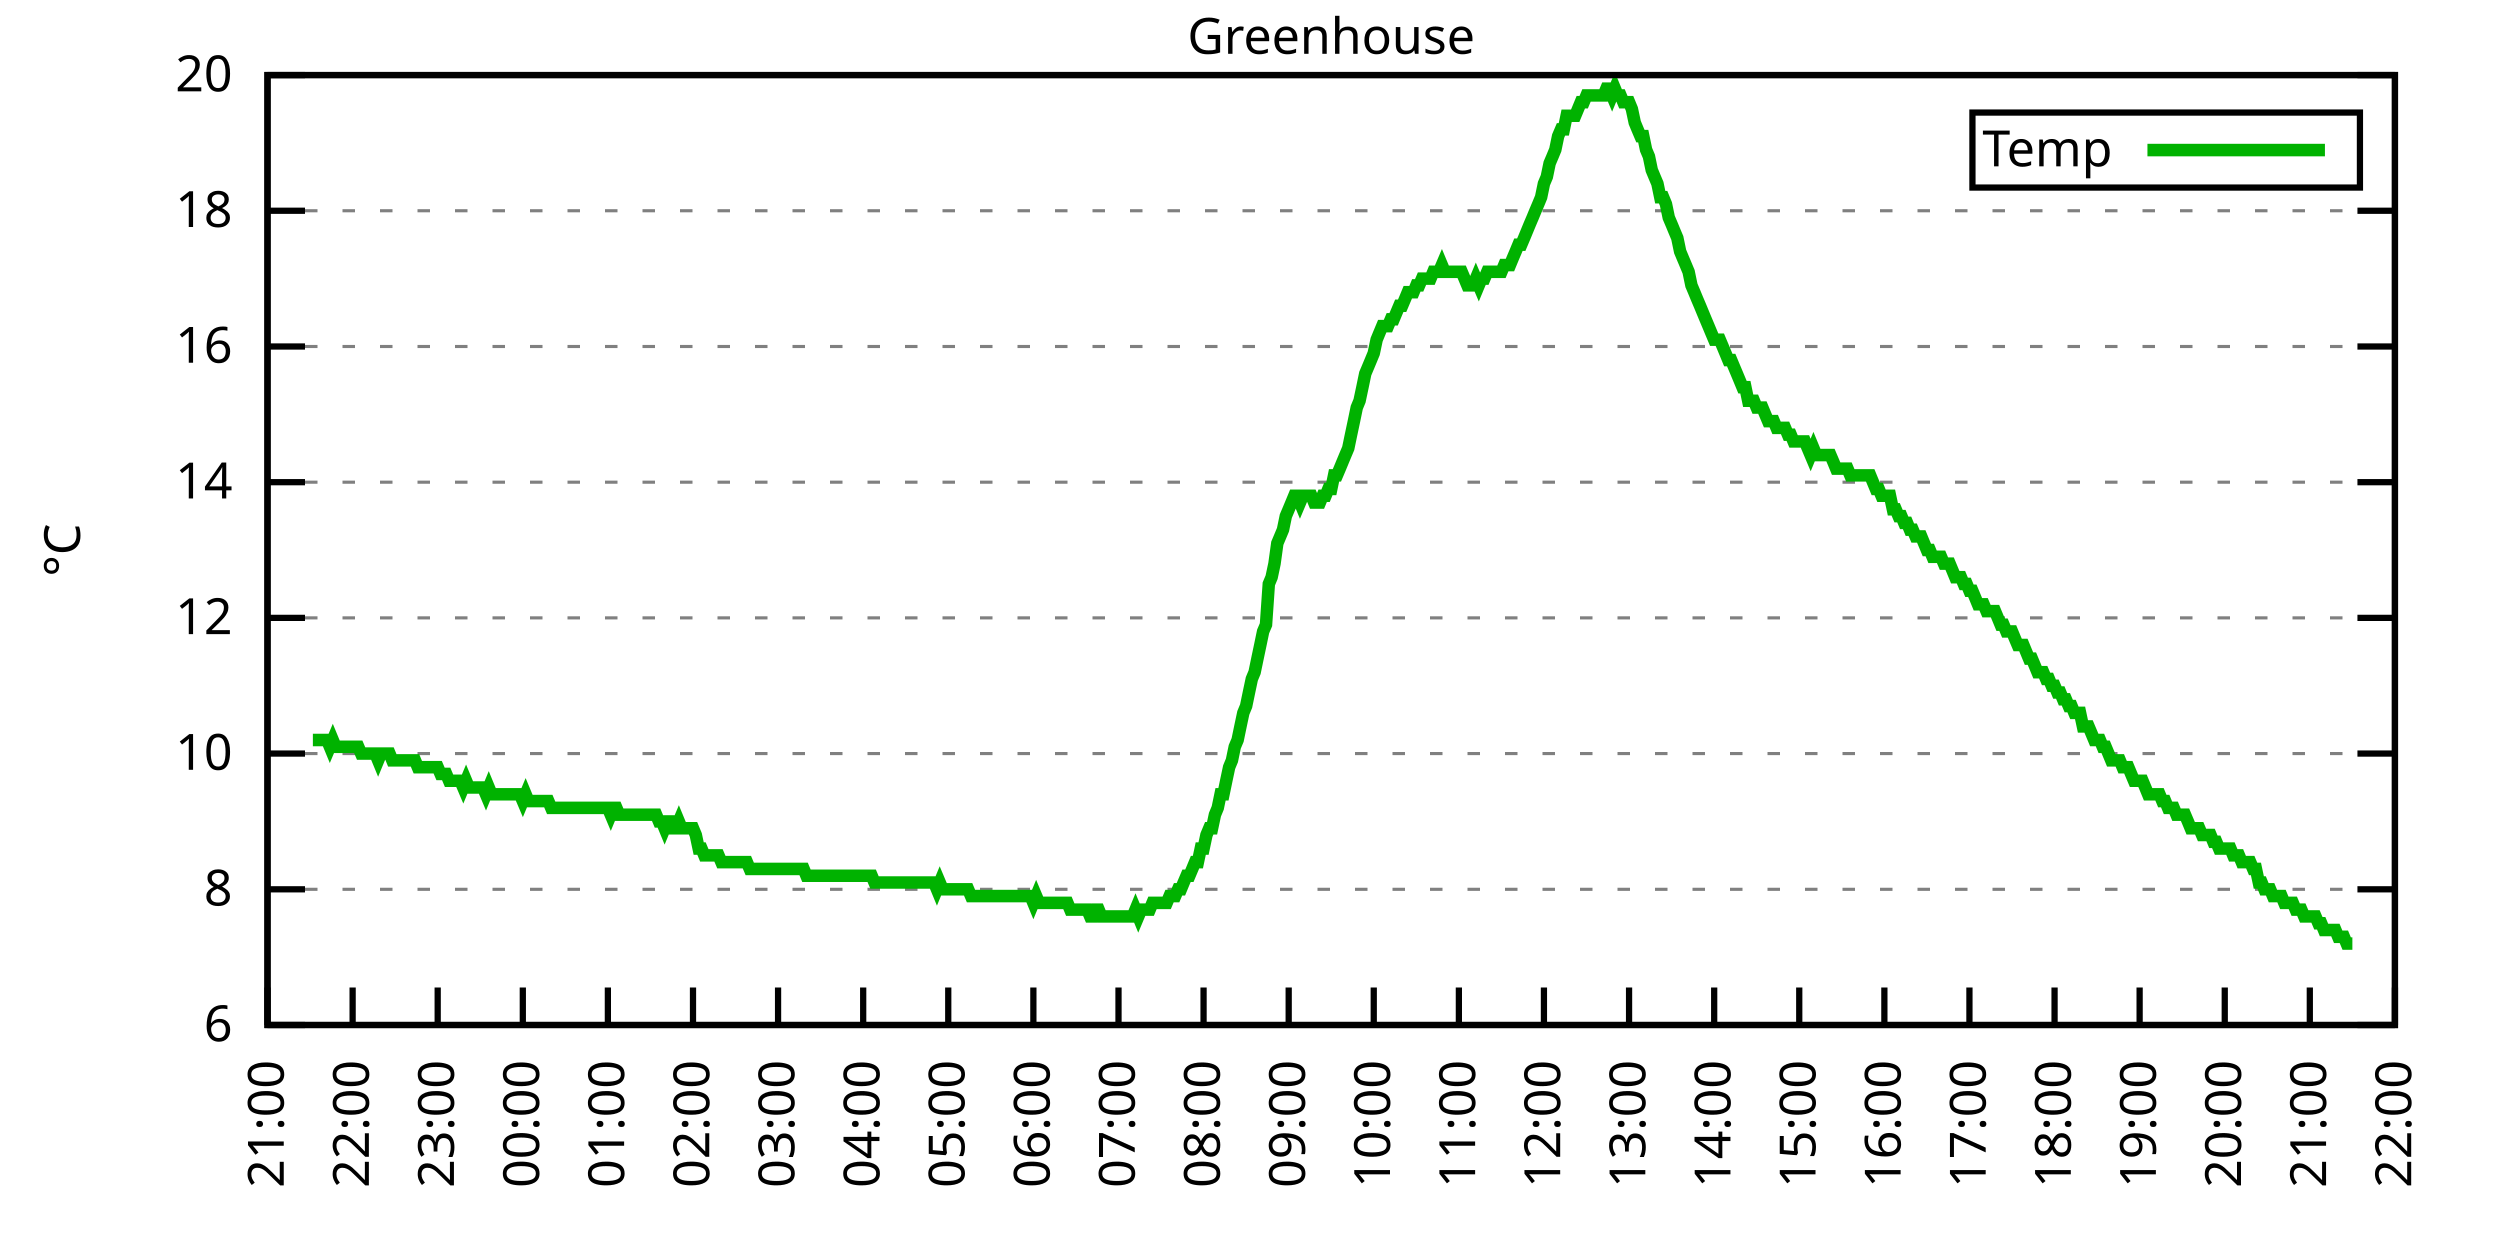
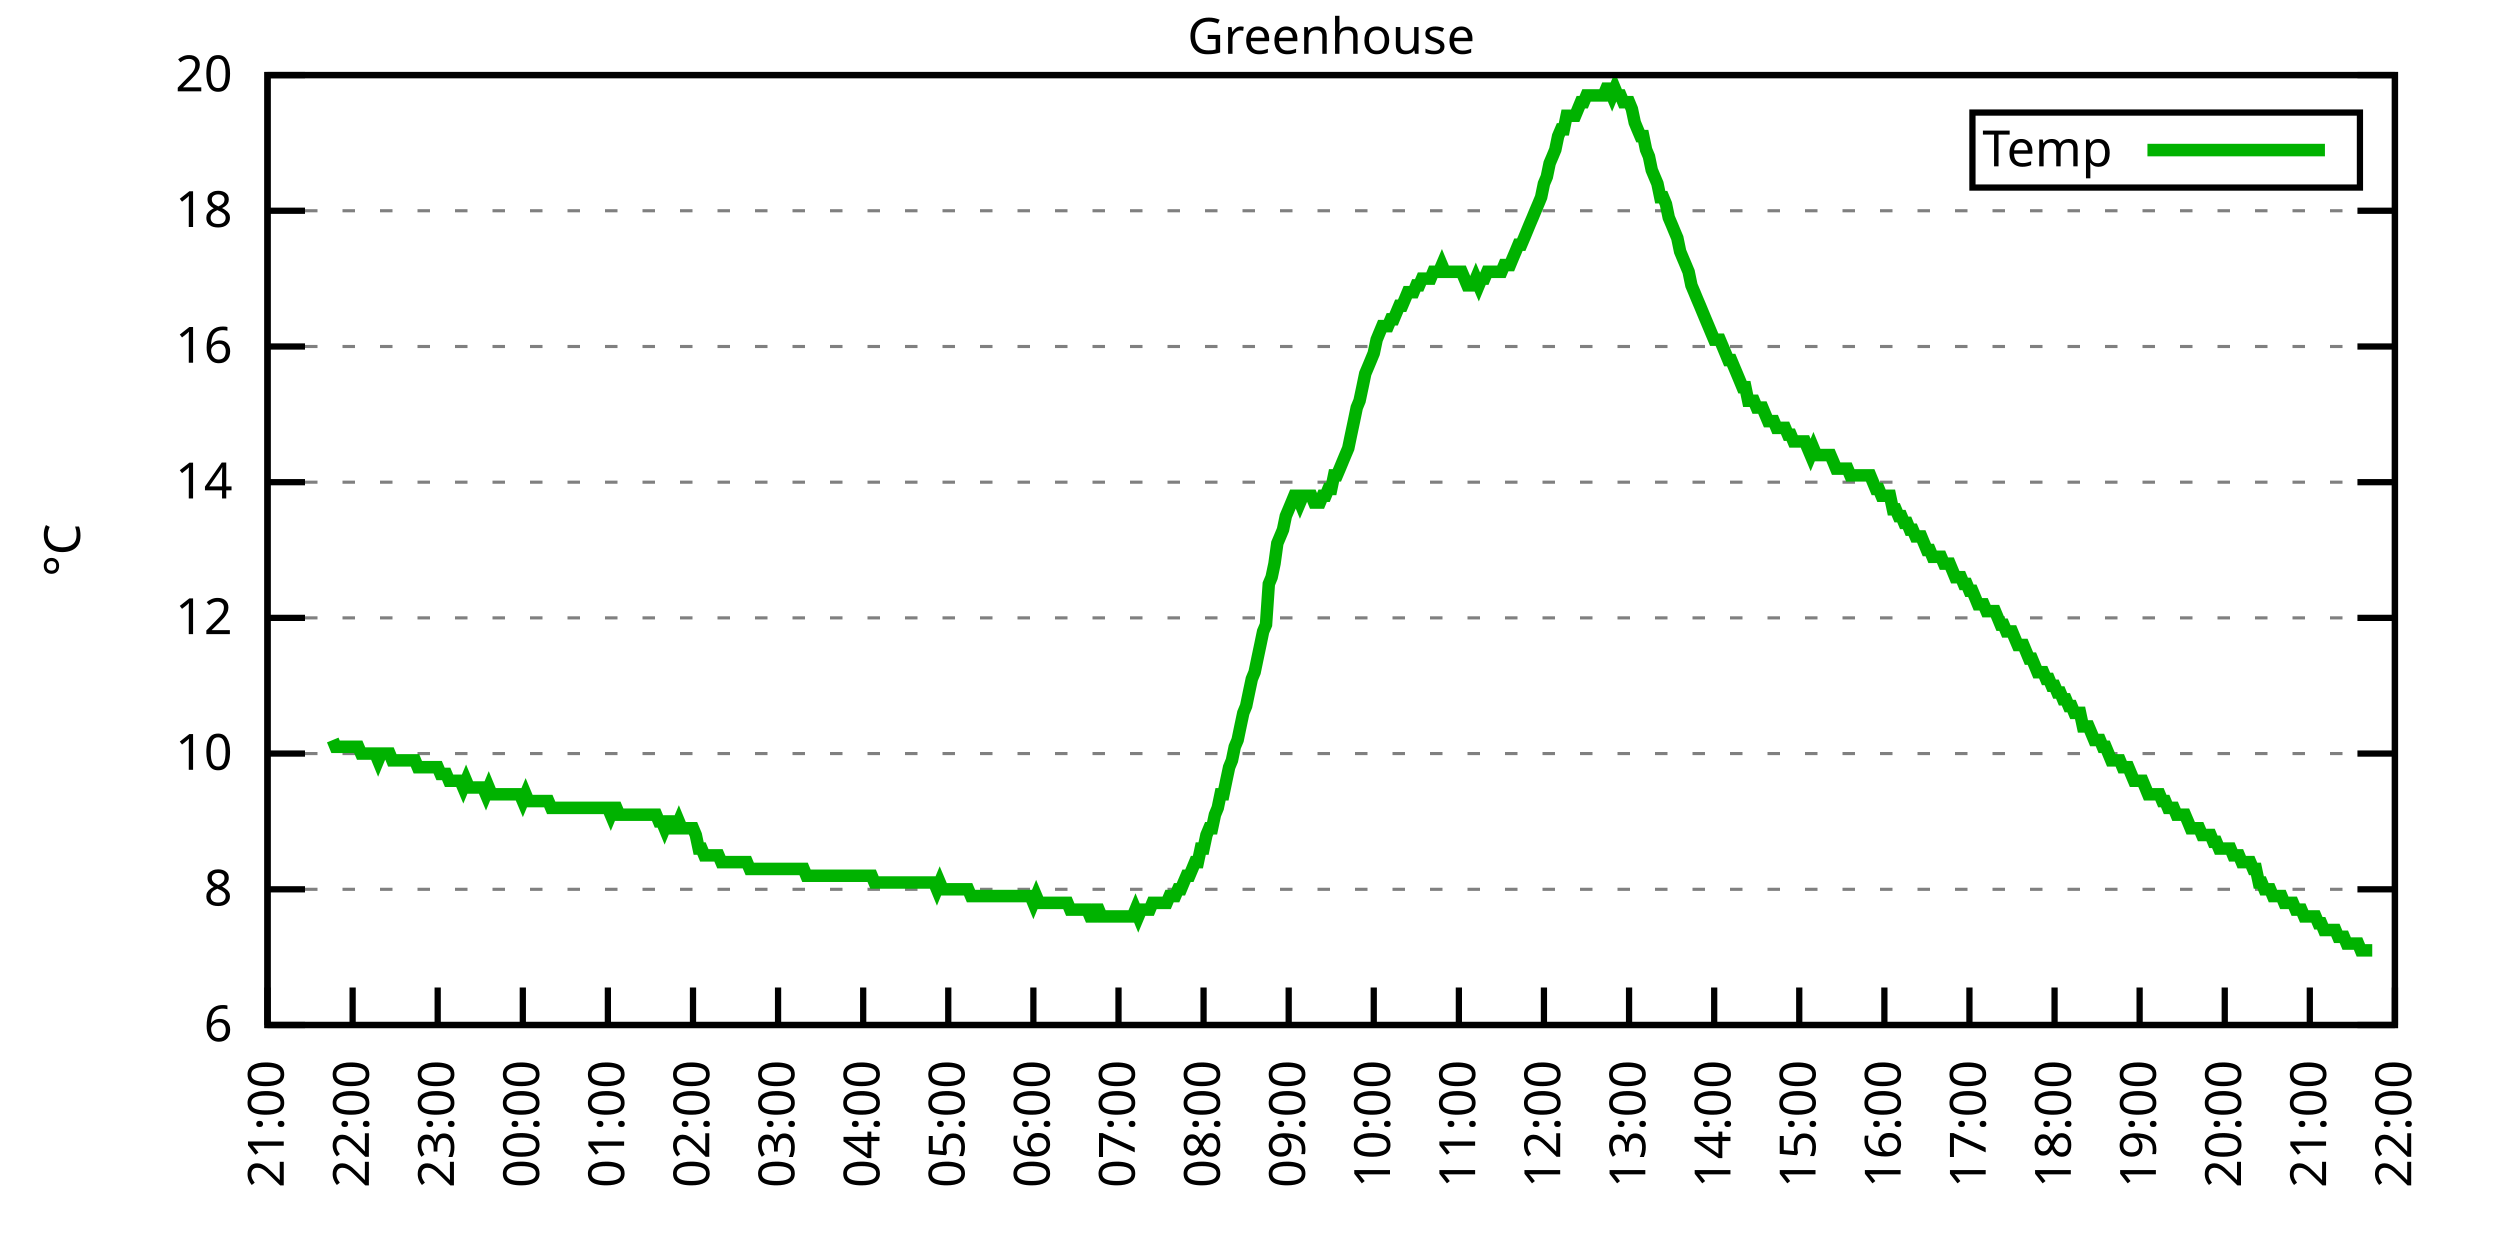
<svg xmlns="http://www.w3.org/2000/svg" xmlns:xlink="http://www.w3.org/1999/xlink" width="400" height="200" viewBox="0 0 400 200">
  <g id="gnuplot_canvas">
    <rect x="0" y="0" width="400" height="200" fill="none" />
    <defs>
      <circle id="gpDot" r="0.5" stroke-width="0.5" stroke="currentColor" />
      <path id="gpPt0" stroke-width="0.333" stroke="currentColor" d="M-1,0 h2 M0,-1 v2" />
      <path id="gpPt1" stroke-width="0.333" stroke="currentColor" d="M-1,-1 L1,1 M1,-1 L-1,1" />
      <path id="gpPt2" stroke-width="0.333" stroke="currentColor" d="M-1,0 L1,0 M0,-1 L0,1 M-1,-1 L1,1 M-1,1 L1,-1" />
      <rect id="gpPt3" stroke-width="0.333" stroke="currentColor" x="-1" y="-1" width="2" height="2" />
      <rect id="gpPt4" stroke-width="0.333" stroke="currentColor" fill="currentColor" x="-1" y="-1" width="2" height="2" />
      <circle id="gpPt5" stroke-width="0.333" stroke="currentColor" cx="0" cy="0" r="1" />
      <use xlink:href="#gpPt5" id="gpPt6" fill="currentColor" stroke="none" />
      <path id="gpPt7" stroke-width="0.333" stroke="currentColor" d="M0,-1.33 L-1.33,0.67 L1.33,0.67 z" />
      <use xlink:href="#gpPt7" id="gpPt8" fill="currentColor" stroke="none" />
      <use xlink:href="#gpPt7" id="gpPt9" stroke="currentColor" transform="rotate(180)" />
      <use xlink:href="#gpPt9" id="gpPt10" fill="currentColor" stroke="none" />
      <use xlink:href="#gpPt3" id="gpPt11" stroke="currentColor" transform="rotate(45)" />
      <use xlink:href="#gpPt11" id="gpPt12" fill="currentColor" stroke="none" />
      <path id="gpPt13" stroke-width="0.333" stroke="currentColor" d="M0,1.330 L1.265,0.411 L0.782,-1.067 L-0.782,-1.076 L-1.265,0.411 z" />
      <use xlink:href="#gpPt13" id="gpPt14" fill="currentColor" stroke="none" />
      <filter id="textbox" filterUnits="objectBoundingBox" x="0" y="0" height="1" width="1">
        <feFlood flood-color="white" flood-opacity="1" result="bgnd" />
        <feComposite in="SourceGraphic" in2="bgnd" operator="atop" />
      </filter>
      <filter id="greybox" filterUnits="objectBoundingBox" x="0" y="0" height="1" width="1">
        <feFlood flood-color="lightgrey" flood-opacity="1" result="grey" />
        <feComposite in="SourceGraphic" in2="grey" operator="atop" />
      </filter>
    </defs>
    <g fill="none" color="white" stroke="currentColor" stroke-width="1.00" stroke-linecap="butt" stroke-linejoin="miter">
</g>
    <g fill="none" color="black" stroke="currentColor" stroke-width="1.00" stroke-linecap="butt" stroke-linejoin="miter">
      <g stroke="none" shape-rendering="crispEdges">
        <polygon fill="rgb(255, 255, 255)" points="42.80,164.00 383.18,164.00 383.18,12.02 42.80,12.02 " />
      </g>
    </g>
    <g fill="none" color="black" stroke="currentColor" stroke-width="1.00" stroke-linecap="butt" stroke-linejoin="miter">
</g>
    <g fill="none" color="black" stroke="black" stroke-width="0.50" stroke-linecap="butt" stroke-linejoin="miter">
</g>
    <g fill="none" color="gray" stroke="currentColor" stroke-width="0.50" stroke-linecap="butt" stroke-linejoin="miter">
      <path stroke="gray" stroke-dasharray="2,4" class="gridline" d="M42.80,164.00 L383.19,164.00  " />
    </g>
    <g fill="none" color="gray" stroke="gray" stroke-width="1.00" stroke-linecap="butt" stroke-linejoin="miter">
</g>
    <g fill="none" color="black" stroke="currentColor" stroke-width="1.00" stroke-linecap="butt" stroke-linejoin="miter">
      <path stroke="black" d="M42.80,164.00 L48.80,164.00 M383.19,164.00 L377.19,164.00  " />
      <g transform="translate(37.20,166.60)" stroke="none" fill="black" font-family="Sans" font-size="8.00" text-anchor="end">
        <text>
          <tspan font-family="Sans"> 6</tspan>
        </text>
      </g>
    </g>
    <g fill="none" color="black" stroke="currentColor" stroke-width="1.00" stroke-linecap="butt" stroke-linejoin="miter">
</g>
    <g fill="none" color="black" stroke="black" stroke-width="0.50" stroke-linecap="butt" stroke-linejoin="miter">
</g>
    <g fill="none" color="gray" stroke="currentColor" stroke-width="0.50" stroke-linecap="butt" stroke-linejoin="miter">
      <path stroke="gray" stroke-dasharray="2,4" class="gridline" d="M42.80,142.29 L383.19,142.29  " />
    </g>
    <g fill="none" color="gray" stroke="gray" stroke-width="1.00" stroke-linecap="butt" stroke-linejoin="miter">
</g>
    <g fill="none" color="black" stroke="currentColor" stroke-width="1.00" stroke-linecap="butt" stroke-linejoin="miter">
      <path stroke="black" d="M42.80,142.29 L48.80,142.29 M383.19,142.29 L377.19,142.29  " />
      <g transform="translate(37.20,144.89)" stroke="none" fill="black" font-family="Sans" font-size="8.00" text-anchor="end">
        <text>
          <tspan font-family="Sans"> 8</tspan>
        </text>
      </g>
    </g>
    <g fill="none" color="black" stroke="currentColor" stroke-width="1.00" stroke-linecap="butt" stroke-linejoin="miter">
</g>
    <g fill="none" color="black" stroke="black" stroke-width="0.50" stroke-linecap="butt" stroke-linejoin="miter">
</g>
    <g fill="none" color="gray" stroke="currentColor" stroke-width="0.50" stroke-linecap="butt" stroke-linejoin="miter">
      <path stroke="gray" stroke-dasharray="2,4" class="gridline" d="M42.80,120.57 L383.19,120.57  " />
    </g>
    <g fill="none" color="gray" stroke="gray" stroke-width="1.00" stroke-linecap="butt" stroke-linejoin="miter">
</g>
    <g fill="none" color="black" stroke="currentColor" stroke-width="1.00" stroke-linecap="butt" stroke-linejoin="miter">
      <path stroke="black" d="M42.80,120.57 L48.80,120.57 M383.19,120.57 L377.19,120.57  " />
      <g transform="translate(37.20,123.17)" stroke="none" fill="black" font-family="Sans" font-size="8.00" text-anchor="end">
        <text>
          <tspan font-family="Sans"> 10</tspan>
        </text>
      </g>
    </g>
    <g fill="none" color="black" stroke="currentColor" stroke-width="1.00" stroke-linecap="butt" stroke-linejoin="miter">
</g>
    <g fill="none" color="black" stroke="black" stroke-width="0.50" stroke-linecap="butt" stroke-linejoin="miter">
</g>
    <g fill="none" color="gray" stroke="currentColor" stroke-width="0.50" stroke-linecap="butt" stroke-linejoin="miter">
      <path stroke="gray" stroke-dasharray="2,4" class="gridline" d="M42.80,98.86 L383.19,98.86  " />
    </g>
    <g fill="none" color="gray" stroke="gray" stroke-width="1.00" stroke-linecap="butt" stroke-linejoin="miter">
</g>
    <g fill="none" color="black" stroke="currentColor" stroke-width="1.00" stroke-linecap="butt" stroke-linejoin="miter">
      <path stroke="black" d="M42.80,98.86 L48.80,98.86 M383.19,98.86 L377.19,98.86  " />
      <g transform="translate(37.20,101.46)" stroke="none" fill="black" font-family="Sans" font-size="8.00" text-anchor="end">
        <text>
          <tspan font-family="Sans"> 12</tspan>
        </text>
      </g>
    </g>
    <g fill="none" color="black" stroke="currentColor" stroke-width="1.00" stroke-linecap="butt" stroke-linejoin="miter">
</g>
    <g fill="none" color="black" stroke="black" stroke-width="0.50" stroke-linecap="butt" stroke-linejoin="miter">
</g>
    <g fill="none" color="gray" stroke="currentColor" stroke-width="0.50" stroke-linecap="butt" stroke-linejoin="miter">
      <path stroke="gray" stroke-dasharray="2,4" class="gridline" d="M42.80,77.15 L383.19,77.15  " />
    </g>
    <g fill="none" color="gray" stroke="gray" stroke-width="1.00" stroke-linecap="butt" stroke-linejoin="miter">
</g>
    <g fill="none" color="black" stroke="currentColor" stroke-width="1.00" stroke-linecap="butt" stroke-linejoin="miter">
      <path stroke="black" d="M42.80,77.15 L48.80,77.15 M383.19,77.15 L377.19,77.15  " />
      <g transform="translate(37.20,79.75)" stroke="none" fill="black" font-family="Sans" font-size="8.00" text-anchor="end">
        <text>
          <tspan font-family="Sans"> 14</tspan>
        </text>
      </g>
    </g>
    <g fill="none" color="black" stroke="currentColor" stroke-width="1.00" stroke-linecap="butt" stroke-linejoin="miter">
</g>
    <g fill="none" color="black" stroke="black" stroke-width="0.50" stroke-linecap="butt" stroke-linejoin="miter">
</g>
    <g fill="none" color="gray" stroke="currentColor" stroke-width="0.50" stroke-linecap="butt" stroke-linejoin="miter">
      <path stroke="gray" stroke-dasharray="2,4" class="gridline" d="M42.80,55.44 L383.19,55.44  " />
    </g>
    <g fill="none" color="gray" stroke="gray" stroke-width="1.00" stroke-linecap="butt" stroke-linejoin="miter">
</g>
    <g fill="none" color="black" stroke="currentColor" stroke-width="1.00" stroke-linecap="butt" stroke-linejoin="miter">
      <path stroke="black" d="M42.80,55.44 L48.80,55.44 M383.19,55.44 L377.19,55.44  " />
      <g transform="translate(37.20,58.04)" stroke="none" fill="black" font-family="Sans" font-size="8.00" text-anchor="end">
        <text>
          <tspan font-family="Sans"> 16</tspan>
        </text>
      </g>
    </g>
    <g fill="none" color="black" stroke="currentColor" stroke-width="1.00" stroke-linecap="butt" stroke-linejoin="miter">
</g>
    <g fill="none" color="black" stroke="black" stroke-width="0.50" stroke-linecap="butt" stroke-linejoin="miter">
</g>
    <g fill="none" color="gray" stroke="currentColor" stroke-width="0.50" stroke-linecap="butt" stroke-linejoin="miter">
      <path stroke="gray" stroke-dasharray="2,4" class="gridline" d="M42.80,33.72 L383.19,33.72  " />
    </g>
    <g fill="none" color="gray" stroke="gray" stroke-width="1.00" stroke-linecap="butt" stroke-linejoin="miter">
</g>
    <g fill="none" color="black" stroke="currentColor" stroke-width="1.00" stroke-linecap="butt" stroke-linejoin="miter">
      <path stroke="black" d="M42.80,33.72 L48.80,33.72 M383.19,33.72 L377.19,33.72  " />
      <g transform="translate(37.20,36.32)" stroke="none" fill="black" font-family="Sans" font-size="8.00" text-anchor="end">
        <text>
          <tspan font-family="Sans"> 18</tspan>
        </text>
      </g>
    </g>
    <g fill="none" color="black" stroke="currentColor" stroke-width="1.00" stroke-linecap="butt" stroke-linejoin="miter">
</g>
    <g fill="none" color="black" stroke="black" stroke-width="0.50" stroke-linecap="butt" stroke-linejoin="miter">
</g>
    <g fill="none" color="gray" stroke="currentColor" stroke-width="0.50" stroke-linecap="butt" stroke-linejoin="miter">
      <path stroke="gray" stroke-dasharray="2,4" class="gridline" d="M42.80,12.01 L383.19,12.01  " />
    </g>
    <g fill="none" color="gray" stroke="gray" stroke-width="1.00" stroke-linecap="butt" stroke-linejoin="miter">
</g>
    <g fill="none" color="black" stroke="currentColor" stroke-width="1.00" stroke-linecap="butt" stroke-linejoin="miter">
      <path stroke="black" d="M42.80,12.01 L48.80,12.01 M383.19,12.01 L377.19,12.01  " />
      <g transform="translate(37.20,14.61)" stroke="none" fill="black" font-family="Sans" font-size="8.00" text-anchor="end">
        <text>
          <tspan font-family="Sans"> 20</tspan>
        </text>
      </g>
    </g>
    <g fill="none" color="black" stroke="currentColor" stroke-width="1.00" stroke-linecap="butt" stroke-linejoin="miter">
      <path stroke="black" d="M42.80,164.00 L42.80,158.00  " />
      <g transform="translate(45.40,169.60) rotate(270.00)" stroke="none" fill="black" font-family="Sans" font-size="8.00" text-anchor="end">
        <text>
          <tspan font-family="Sans">21:00</tspan>
        </text>
      </g>
    </g>
    <g fill="none" color="black" stroke="currentColor" stroke-width="1.00" stroke-linecap="butt" stroke-linejoin="miter">
      <path stroke="black" d="M56.42,164.00 L56.42,158.00  " />
      <g transform="translate(59.02,169.60) rotate(270.00)" stroke="none" fill="black" font-family="Sans" font-size="8.00" text-anchor="end">
        <text>
          <tspan font-family="Sans">22:00</tspan>
        </text>
      </g>
    </g>
    <g fill="none" color="black" stroke="currentColor" stroke-width="1.00" stroke-linecap="butt" stroke-linejoin="miter">
      <path stroke="black" d="M70.03,164.00 L70.03,158.00  " />
      <g transform="translate(72.63,169.60) rotate(270.00)" stroke="none" fill="black" font-family="Sans" font-size="8.00" text-anchor="end">
        <text>
          <tspan font-family="Sans">23:00</tspan>
        </text>
      </g>
    </g>
    <g fill="none" color="black" stroke="currentColor" stroke-width="1.00" stroke-linecap="butt" stroke-linejoin="miter">
      <path stroke="black" d="M83.65,164.00 L83.65,158.00  " />
      <g transform="translate(86.25,169.60) rotate(270.00)" stroke="none" fill="black" font-family="Sans" font-size="8.00" text-anchor="end">
        <text>
          <tspan font-family="Sans">00:00</tspan>
        </text>
      </g>
    </g>
    <g fill="none" color="black" stroke="currentColor" stroke-width="1.00" stroke-linecap="butt" stroke-linejoin="miter">
      <path stroke="black" d="M97.26,164.00 L97.26,158.00  " />
      <g transform="translate(99.86,169.60) rotate(270.00)" stroke="none" fill="black" font-family="Sans" font-size="8.00" text-anchor="end">
        <text>
          <tspan font-family="Sans">01:00</tspan>
        </text>
      </g>
    </g>
    <g fill="none" color="black" stroke="currentColor" stroke-width="1.00" stroke-linecap="butt" stroke-linejoin="miter">
      <path stroke="black" d="M110.88,164.00 L110.88,158.00  " />
      <g transform="translate(113.48,169.60) rotate(270.00)" stroke="none" fill="black" font-family="Sans" font-size="8.00" text-anchor="end">
        <text>
          <tspan font-family="Sans">02:00</tspan>
        </text>
      </g>
    </g>
    <g fill="none" color="black" stroke="currentColor" stroke-width="1.00" stroke-linecap="butt" stroke-linejoin="miter">
      <path stroke="black" d="M124.49,164.00 L124.49,158.00  " />
      <g transform="translate(127.09,169.60) rotate(270.00)" stroke="none" fill="black" font-family="Sans" font-size="8.00" text-anchor="end">
        <text>
          <tspan font-family="Sans">03:00</tspan>
        </text>
      </g>
    </g>
    <g fill="none" color="black" stroke="currentColor" stroke-width="1.00" stroke-linecap="butt" stroke-linejoin="miter">
      <path stroke="black" d="M138.11,164.00 L138.11,158.00  " />
      <g transform="translate(140.71,169.60) rotate(270.00)" stroke="none" fill="black" font-family="Sans" font-size="8.00" text-anchor="end">
        <text>
          <tspan font-family="Sans">04:00</tspan>
        </text>
      </g>
    </g>
    <g fill="none" color="black" stroke="currentColor" stroke-width="1.00" stroke-linecap="butt" stroke-linejoin="miter">
      <path stroke="black" d="M151.72,164.00 L151.72,158.00  " />
      <g transform="translate(154.32,169.60) rotate(270.00)" stroke="none" fill="black" font-family="Sans" font-size="8.00" text-anchor="end">
        <text>
          <tspan font-family="Sans">05:00</tspan>
        </text>
      </g>
    </g>
    <g fill="none" color="black" stroke="currentColor" stroke-width="1.00" stroke-linecap="butt" stroke-linejoin="miter">
      <path stroke="black" d="M165.34,164.00 L165.34,158.00  " />
      <g transform="translate(167.94,169.60) rotate(270.00)" stroke="none" fill="black" font-family="Sans" font-size="8.00" text-anchor="end">
        <text>
          <tspan font-family="Sans">06:00</tspan>
        </text>
      </g>
    </g>
    <g fill="none" color="black" stroke="currentColor" stroke-width="1.00" stroke-linecap="butt" stroke-linejoin="miter">
      <path stroke="black" d="M178.96,164.00 L178.96,158.00  " />
      <g transform="translate(181.56,169.60) rotate(270.00)" stroke="none" fill="black" font-family="Sans" font-size="8.00" text-anchor="end">
        <text>
          <tspan font-family="Sans">07:00</tspan>
        </text>
      </g>
    </g>
    <g fill="none" color="black" stroke="currentColor" stroke-width="1.00" stroke-linecap="butt" stroke-linejoin="miter">
      <path stroke="black" d="M192.57,164.00 L192.57,158.00  " />
      <g transform="translate(195.17,169.60) rotate(270.00)" stroke="none" fill="black" font-family="Sans" font-size="8.00" text-anchor="end">
        <text>
          <tspan font-family="Sans">08:00</tspan>
        </text>
      </g>
    </g>
    <g fill="none" color="black" stroke="currentColor" stroke-width="1.00" stroke-linecap="butt" stroke-linejoin="miter">
      <path stroke="black" d="M206.19,164.00 L206.19,158.00  " />
      <g transform="translate(208.79,169.60) rotate(270.00)" stroke="none" fill="black" font-family="Sans" font-size="8.00" text-anchor="end">
        <text>
          <tspan font-family="Sans">09:00</tspan>
        </text>
      </g>
    </g>
    <g fill="none" color="black" stroke="currentColor" stroke-width="1.00" stroke-linecap="butt" stroke-linejoin="miter">
      <path stroke="black" d="M219.80,164.00 L219.80,158.00  " />
      <g transform="translate(222.40,169.60) rotate(270.00)" stroke="none" fill="black" font-family="Sans" font-size="8.00" text-anchor="end">
        <text>
          <tspan font-family="Sans">10:00</tspan>
        </text>
      </g>
    </g>
    <g fill="none" color="black" stroke="currentColor" stroke-width="1.00" stroke-linecap="butt" stroke-linejoin="miter">
      <path stroke="black" d="M233.42,164.00 L233.42,158.00  " />
      <g transform="translate(236.02,169.60) rotate(270.00)" stroke="none" fill="black" font-family="Sans" font-size="8.00" text-anchor="end">
        <text>
          <tspan font-family="Sans">11:00</tspan>
        </text>
      </g>
    </g>
    <g fill="none" color="black" stroke="currentColor" stroke-width="1.00" stroke-linecap="butt" stroke-linejoin="miter">
      <path stroke="black" d="M247.03,164.00 L247.03,158.00  " />
      <g transform="translate(249.63,169.60) rotate(270.00)" stroke="none" fill="black" font-family="Sans" font-size="8.00" text-anchor="end">
        <text>
          <tspan font-family="Sans">12:00</tspan>
        </text>
      </g>
    </g>
    <g fill="none" color="black" stroke="currentColor" stroke-width="1.00" stroke-linecap="butt" stroke-linejoin="miter">
      <path stroke="black" d="M260.65,164.00 L260.65,158.00  " />
      <g transform="translate(263.25,169.60) rotate(270.00)" stroke="none" fill="black" font-family="Sans" font-size="8.00" text-anchor="end">
        <text>
          <tspan font-family="Sans">13:00</tspan>
        </text>
      </g>
    </g>
    <g fill="none" color="black" stroke="currentColor" stroke-width="1.00" stroke-linecap="butt" stroke-linejoin="miter">
      <path stroke="black" d="M274.27,164.00 L274.27,158.00  " />
      <g transform="translate(276.87,169.60) rotate(270.00)" stroke="none" fill="black" font-family="Sans" font-size="8.00" text-anchor="end">
        <text>
          <tspan font-family="Sans">14:00</tspan>
        </text>
      </g>
    </g>
    <g fill="none" color="black" stroke="currentColor" stroke-width="1.00" stroke-linecap="butt" stroke-linejoin="miter">
      <path stroke="black" d="M287.88,164.00 L287.88,158.00  " />
      <g transform="translate(290.48,169.60) rotate(270.00)" stroke="none" fill="black" font-family="Sans" font-size="8.00" text-anchor="end">
        <text>
          <tspan font-family="Sans">15:00</tspan>
        </text>
      </g>
    </g>
    <g fill="none" color="black" stroke="currentColor" stroke-width="1.00" stroke-linecap="butt" stroke-linejoin="miter">
      <path stroke="black" d="M301.50,164.00 L301.50,158.00  " />
      <g transform="translate(304.10,169.60) rotate(270.00)" stroke="none" fill="black" font-family="Sans" font-size="8.00" text-anchor="end">
        <text>
          <tspan font-family="Sans">16:00</tspan>
        </text>
      </g>
    </g>
    <g fill="none" color="black" stroke="currentColor" stroke-width="1.00" stroke-linecap="butt" stroke-linejoin="miter">
      <path stroke="black" d="M315.11,164.00 L315.11,158.00  " />
      <g transform="translate(317.71,169.60) rotate(270.00)" stroke="none" fill="black" font-family="Sans" font-size="8.00" text-anchor="end">
        <text>
          <tspan font-family="Sans">17:00</tspan>
        </text>
      </g>
    </g>
    <g fill="none" color="black" stroke="currentColor" stroke-width="1.00" stroke-linecap="butt" stroke-linejoin="miter">
      <path stroke="black" d="M328.73,164.00 L328.73,158.00  " />
      <g transform="translate(331.33,169.60) rotate(270.00)" stroke="none" fill="black" font-family="Sans" font-size="8.00" text-anchor="end">
        <text>
          <tspan font-family="Sans">18:00</tspan>
        </text>
      </g>
    </g>
    <g fill="none" color="black" stroke="currentColor" stroke-width="1.00" stroke-linecap="butt" stroke-linejoin="miter">
      <path stroke="black" d="M342.34,164.00 L342.34,158.00  " />
      <g transform="translate(344.94,169.60) rotate(270.00)" stroke="none" fill="black" font-family="Sans" font-size="8.00" text-anchor="end">
        <text>
          <tspan font-family="Sans">19:00</tspan>
        </text>
      </g>
    </g>
    <g fill="none" color="black" stroke="currentColor" stroke-width="1.00" stroke-linecap="butt" stroke-linejoin="miter">
      <path stroke="black" d="M355.96,164.00 L355.96,158.00  " />
      <g transform="translate(358.56,169.60) rotate(270.00)" stroke="none" fill="black" font-family="Sans" font-size="8.00" text-anchor="end">
        <text>
          <tspan font-family="Sans">20:00</tspan>
        </text>
      </g>
    </g>
    <g fill="none" color="black" stroke="currentColor" stroke-width="1.00" stroke-linecap="butt" stroke-linejoin="miter">
      <path stroke="black" d="M369.57,164.00 L369.57,158.00  " />
      <g transform="translate(372.17,169.60) rotate(270.00)" stroke="none" fill="black" font-family="Sans" font-size="8.00" text-anchor="end">
        <text>
          <tspan font-family="Sans">21:00</tspan>
        </text>
      </g>
    </g>
    <g fill="none" color="black" stroke="currentColor" stroke-width="1.00" stroke-linecap="butt" stroke-linejoin="miter">
      <path stroke="black" d="M383.19,164.00 L383.19,158.00  " />
      <g transform="translate(385.79,169.60) rotate(270.00)" stroke="none" fill="black" font-family="Sans" font-size="8.00" text-anchor="end">
        <text>
          <tspan font-family="Sans">22:00</tspan>
        </text>
      </g>
    </g>
    <g fill="none" color="black" stroke="currentColor" stroke-width="1.00" stroke-linecap="butt" stroke-linejoin="miter">
</g>
    <g fill="none" color="black" stroke="currentColor" stroke-width="1.00" stroke-linecap="butt" stroke-linejoin="miter">
      <path stroke="black" d="M42.80,12.01 L42.80,164.00 L383.19,164.00 L383.19,12.01 L42.80,12.01 Z  " />
    </g>
    <g fill="none" color="black" stroke="currentColor" stroke-width="1.00" stroke-linecap="butt" stroke-linejoin="miter">
</g>
    <g fill="none" color="black" stroke="currentColor" stroke-width="1.00" stroke-linecap="butt" stroke-linejoin="miter">
      <path stroke="black" d="M315.59,30.01 L315.59,18.01 L377.59,18.01 L377.59,30.01 L315.59,30.01 Z  " />
    </g>
    <g id="Greenhouse_plot_1">
      <g fill="none" color="white" stroke="black" stroke-width="2.00" stroke-linecap="butt" stroke-linejoin="miter">
</g>
      <g fill="none" color="black" stroke="currentColor" stroke-width="2.00" stroke-linecap="butt" stroke-linejoin="miter">
        <g transform="translate(337.99,26.61)" stroke="none" fill="black" font-family="Sans" font-size="8.00" text-anchor="end">
          <text>
            <tspan font-family="Sans">Temp</tspan>
          </text>
        </g>
      </g>
      <g fill="none" color="black" stroke="currentColor" stroke-width="2.00" stroke-linecap="butt" stroke-linejoin="miter">
-         <path stroke="rgb(  0, 178,   0)" d="M343.59,24.01 L371.99,24.01 M50.06,118.40 L50.52,118.40 L50.97,118.40 L51.42,118.40 L51.88,118.40 L52.33,118.40   L52.78,119.49 L53.24,118.40 L53.69,119.49 L54.15,119.49 L54.60,119.49 L55.05,119.49 L55.51,119.49 L55.96,119.49   L56.42,119.49 L56.87,119.49 L57.32,119.49 L57.78,120.57 L58.23,120.57 L58.68,120.57 L59.14,120.57 L59.59,120.57   L60.05,120.57 L60.50,121.66 L60.95,120.57 L61.41,120.57 L61.86,120.57 L62.32,120.57 L62.77,121.66 L63.22,121.66   L63.68,121.66 L64.13,121.66 L64.58,121.66 L65.04,121.66 L65.49,121.66 L65.95,121.66 L66.40,121.66 L66.85,122.75   L67.31,122.75 L67.76,122.75 L68.22,122.75 L68.67,122.75 L69.12,122.75 L69.58,122.75 L70.03,122.75 L70.49,123.83   L70.94,123.83 L71.39,123.83 L71.85,124.92 L72.30,124.92 L72.75,124.92 L73.21,124.92 L73.66,124.92 L74.12,126.00   L74.57,124.92 L75.02,126.00 L75.48,126.00 L75.93,126.00 L76.39,126.00 L76.84,126.00 L77.29,126.00 L77.75,127.09   L78.20,126.00 L78.65,127.09 L79.11,127.09 L79.56,127.09 L80.02,127.09 L80.47,127.09 L80.92,127.09 L81.38,127.09   L81.83,127.09 L82.29,127.09 L82.74,127.09 L83.19,127.09 L83.65,128.17 L84.10,127.09 L84.55,128.17 L85.01,128.17   L85.46,128.17 L85.92,128.17 L86.37,128.17 L86.82,128.17 L87.28,128.17 L87.73,128.17 L88.19,129.26 L88.64,129.26   L89.09,129.26 L89.55,129.26 L90.00,129.26 L90.45,129.26 L90.91,129.26 L91.36,129.26 L91.82,129.26 L92.27,129.26   L92.72,129.26 L93.18,129.26 L93.63,129.26 L94.09,129.26 L94.54,129.26 L94.99,129.26 L95.45,129.26 L95.90,129.26   L96.35,129.26 L96.81,129.26 L97.26,129.26 L97.72,130.35 L98.17,129.26 L98.62,129.26 L99.08,130.35 L99.53,130.35   L99.99,130.35 L100.44,130.35 L100.89,130.35 L101.35,130.35 L101.80,130.35 L102.25,130.35 L102.71,130.35 L103.16,130.35   L103.62,130.35 L104.07,130.35 L104.52,130.35 L104.98,130.35 L105.43,131.43 L105.89,131.43 L106.34,132.52 L106.79,131.43   L107.25,131.43 L107.70,132.52 L108.15,132.52 L108.61,131.43 L109.06,132.52 L109.52,132.52 L109.97,132.52 L110.42,132.52   L110.88,132.52 L111.33,133.60 L111.79,135.77 L112.24,135.77 L112.69,136.86 L113.15,136.86 L113.60,136.86 L114.05,136.86   L114.51,136.86 L114.96,136.86 L115.42,137.94 L115.87,137.94 L116.32,137.94 L116.78,137.94 L117.23,137.94 L117.69,137.94   L118.14,137.94 L118.59,137.94 L119.05,137.94 L119.50,137.94 L119.96,139.03 L120.41,139.03 L120.86,139.03 L121.32,139.03   L121.77,139.03 L122.22,139.03 L122.68,139.03 L123.13,139.03 L123.59,139.03 L124.04,139.03 L124.49,139.03 L124.95,139.03   L125.40,139.03 L125.86,139.03 L126.31,139.03 L126.76,139.03 L127.22,139.03 L127.67,139.03 L128.12,139.03 L128.58,139.03   L129.03,140.12 L129.49,140.12 L129.94,140.12 L130.39,140.12 L130.85,140.12 L131.30,140.12 L131.76,140.12 L132.21,140.12   L132.66,140.12 L133.12,140.12 L133.57,140.12 L134.02,140.12 L134.48,140.12 L134.93,140.12 L135.39,140.12 L135.84,140.12   L136.29,140.12 L136.75,140.12 L137.20,140.12 L137.66,140.12 L138.11,140.12 L138.56,140.12 L139.02,140.12 L139.47,140.12   L139.92,141.20 L140.38,141.20 L140.83,141.20 L141.29,141.20 L141.74,141.20 L142.19,141.20 L142.65,141.20 L143.10,141.20   L143.56,141.20 L144.01,141.20 L144.46,141.20 L144.92,141.20 L145.37,141.20 L145.82,141.20 L146.28,141.20 L146.73,141.20   L147.19,141.20 L147.64,141.20 L148.09,141.20 L148.55,141.20 L149.00,141.20 L149.46,141.20 L149.91,142.29 L150.36,141.20   L150.82,142.29 L151.27,142.29 L151.72,142.29 L152.18,142.29 L152.63,142.29 L153.09,142.29 L153.54,142.29 L153.99,142.29   L154.45,142.29 L154.90,142.29 L155.36,143.37 L155.81,143.37 L156.26,143.37 L156.72,143.37 L157.17,143.37 L157.62,143.37   L158.08,143.37 L158.53,143.37 L158.99,143.37 L159.44,143.37 L159.89,143.37 L160.35,143.37 L160.80,143.37 L161.26,143.37   L161.71,143.37 L162.16,143.37 L162.62,143.37 L163.07,143.37 L163.52,143.37 L163.98,143.37 L164.43,143.37 L164.89,143.37   L165.34,144.46 L165.79,143.37 L166.25,144.46 L166.70,144.46 L167.16,144.46 L167.61,144.46 L168.06,144.46 L168.52,144.46   L168.97,144.46 L169.43,144.46 L169.88,144.46 L170.33,144.46 L170.79,144.46 L171.24,145.54 L171.69,145.54 L172.15,145.54   L172.60,145.54 L173.06,145.54 L173.51,145.54 L173.96,145.54 L174.42,146.63 L174.87,146.63 L175.33,145.54 L175.78,145.54   L176.23,146.63 L176.69,146.63 L177.14,146.63 L177.59,146.63 L178.05,146.63 L178.50,146.63 L178.96,146.63 L179.41,146.63   L179.86,146.63 L180.32,146.63 L180.77,146.63 L181.23,146.63 L181.68,145.54 L182.13,146.63 L182.59,145.54 L183.04,145.54   L183.49,145.54 L183.95,145.54 L184.40,144.46 L184.86,144.46 L185.31,144.46 L185.76,144.46 L186.22,144.46 L186.67,144.46   L187.13,143.37 L187.58,143.37 L188.03,143.37 L188.49,142.29 L188.94,142.29 L189.39,141.20 L189.85,140.12 L190.30,140.12   L190.76,139.03 L191.21,137.94 L191.66,137.94 L192.12,135.77 L192.57,135.77 L193.03,133.60 L193.48,132.52 L193.93,132.52   L194.39,130.35 L194.84,129.26 L195.29,127.09 L195.75,127.09 L196.20,124.92 L196.66,122.75 L197.11,121.66 L197.56,119.49   L198.02,118.40 L198.47,116.23 L198.93,114.06 L199.38,112.97 L199.83,110.80 L200.29,108.63 L200.74,107.55 L201.19,105.38   L201.65,103.20 L202.10,101.03 L202.56,99.95 L203.01,93.43 L203.46,92.35 L203.92,90.18 L204.37,86.92 L204.83,85.83   L205.28,84.75 L205.73,82.58 L206.19,81.49 L206.64,80.41 L207.09,79.32 L207.55,79.32 L208.00,80.41 L208.46,79.32   L208.91,79.32 L209.36,79.32 L209.82,79.32 L210.27,80.41 L210.73,80.41 L211.18,80.41 L211.63,79.32 L212.09,79.32   L212.54,78.23 L213.00,78.23 L213.45,76.06 L213.90,76.06 L214.36,74.98 L214.81,73.89 L215.26,72.81 L215.72,71.72   L216.17,69.55 L216.63,67.38 L217.08,65.21 L217.53,64.12 L217.99,61.95 L218.44,59.78 L218.90,58.69 L219.35,57.61   L219.80,56.52 L220.26,54.35 L220.71,53.26 L221.16,52.18 L221.62,52.18 L222.07,52.18 L222.53,51.09 L222.98,51.09   L223.43,50.01 L223.89,48.92 L224.34,48.92 L224.80,47.84 L225.25,46.75 L225.70,46.75 L226.16,46.75 L226.61,45.66   L227.06,45.66 L227.52,44.58 L227.97,44.58 L228.43,44.58 L228.88,44.58 L229.33,43.49 L229.79,43.49 L230.24,43.49   L230.70,42.41 L231.15,43.49 L231.60,43.49 L232.06,43.49 L232.51,43.49 L232.96,43.49 L233.42,43.49 L233.87,43.49   L234.33,44.58 L234.78,45.66 L235.23,45.66 L235.69,45.66 L236.14,44.58 L236.60,45.66 L237.05,44.58 L237.50,44.58   L237.96,43.49 L238.18,43.49 L238.86,43.49 L239.77,43.49 L240.23,43.49 L240.68,42.41 L241.13,42.41 L241.59,42.41   L242.04,41.32 L242.50,40.24 L242.95,39.15 L243.40,39.15 L243.86,38.07 L244.31,36.98 L244.76,35.89 L245.22,34.81   L245.67,33.72 L246.13,32.64 L246.58,31.55 L247.03,29.38 L247.49,28.29 L247.94,26.12 L248.40,25.04 L248.85,23.95   L249.30,21.78 L249.76,20.70 L250.21,20.70 L250.66,18.52 L251.12,18.52 L251.57,18.52 L252.03,18.52 L252.48,17.44   L252.93,16.35 L253.39,16.35 L253.84,15.27 L254.30,15.27 L254.75,15.27 L255.20,15.27 L255.66,15.27 L256.11,15.27   L256.56,15.27 L257.02,14.18 L257.47,14.18 L257.93,15.27 L258.38,14.18 L258.83,15.27 L259.29,15.27 L259.74,16.35   L260.20,16.35 L260.65,16.35 L261.10,17.44 L261.56,19.61 L262.01,20.70 L262.47,21.78 L262.92,21.78 L263.37,23.95   L263.83,25.04 L264.28,27.21 L264.73,28.29 L265.19,29.38 L265.64,31.55 L266.10,31.55 L266.55,32.64 L267.00,34.81   L267.46,35.89 L267.91,36.98 L268.37,38.07 L268.82,40.24 L269.27,41.32 L269.73,42.41 L270.18,43.49 L270.63,45.66   L271.09,46.75 L271.54,47.84 L272.00,48.92 L272.45,50.01 L272.90,51.09 L273.36,52.18 L273.81,53.26 L274.27,54.35   L274.72,54.35 L275.17,54.35 L275.63,55.44 L276.08,56.52 L276.53,57.61 L276.99,57.61 L277.44,58.69 L277.90,59.78   L278.35,60.86 L278.80,61.95 L279.26,61.95 L279.71,64.12 L280.17,64.12 L280.62,64.12 L281.07,65.21 L281.53,65.21   L281.98,65.21 L282.43,66.29 L282.89,67.38 L283.34,67.38 L283.80,67.38 L284.25,68.46 L284.70,68.46 L285.16,68.46   L285.61,68.46 L286.07,69.55 L286.52,69.55 L286.97,70.63 L287.43,70.63 L287.88,70.63 L288.33,70.63 L288.79,70.63   L289.24,71.72 L289.70,72.81 L290.15,71.72 L290.60,72.81 L291.06,72.81 L291.51,72.81 L291.97,72.81 L292.42,72.81   L292.87,72.81 L293.33,73.89 L293.78,74.98 L294.23,74.98 L294.69,74.98 L295.14,74.98 L295.60,74.98 L296.05,76.06   L296.50,76.06 L296.96,76.06 L297.41,76.06 L297.87,76.06 L298.32,76.06 L298.77,76.06 L299.23,76.06 L299.68,77.15   L300.13,78.23 L300.59,78.23 L301.04,79.32 L301.50,79.32 L301.95,79.32 L302.40,79.32 L302.86,81.49 L303.31,81.49   L303.77,82.58 L304.22,82.58 L304.67,83.66 L305.13,83.66 L305.58,84.75 L306.03,84.75 L306.49,85.83 L306.94,85.83   L307.40,85.83 L307.85,86.92 L308.30,88.00 L308.76,88.00 L309.21,89.09 L309.67,89.09 L310.12,89.09 L310.57,89.09   L311.03,90.18 L311.48,90.18 L311.94,90.18 L312.39,91.26 L312.84,92.35 L313.30,92.35 L313.75,92.35 L314.20,93.43   L314.66,93.43 L315.11,94.52 L315.57,94.52 L316.02,95.60 L316.47,96.69 L316.93,96.69 L317.38,96.69 L317.84,97.78   L318.29,97.78 L318.74,97.78 L319.20,97.78 L319.65,98.86 L320.10,99.95 L320.56,99.95 L321.01,101.03 L321.47,101.03   L321.92,101.03 L322.37,102.12 L322.83,103.20 L323.28,103.20 L323.74,103.20 L324.19,104.29 L324.64,105.38 L325.10,105.38   L325.55,106.46 L326.00,107.55 L326.46,107.55 L326.91,107.55 L327.37,108.63 L327.82,108.63 L328.27,109.72 L328.73,109.72   L329.18,110.80 L329.64,110.80 L330.09,111.89 L330.54,111.89 L331.00,112.97 L331.45,112.97 L331.90,114.06 L332.36,114.06   L332.81,114.06 L333.27,116.23 L333.72,116.23 L334.17,116.23 L334.63,117.32 L335.08,118.40 L335.54,118.40 L335.99,118.40   L336.44,119.49 L336.90,119.49 L337.35,120.57 L337.80,121.66 L338.26,121.66 L338.71,121.66 L339.17,121.66 L339.62,122.75   L340.07,122.75 L340.53,122.75 L340.98,123.83 L341.44,124.92 L341.89,124.92 L342.34,124.92 L342.80,124.92 L343.25,126.00   L343.70,127.09 L344.16,127.09 L344.61,127.09 L345.07,127.09 L345.52,127.09 L345.97,128.17 L346.43,128.17 L346.88,129.26   L347.34,129.26 L347.79,129.26 L348.24,130.35 L348.70,130.35 L349.15,130.35 L349.60,130.35 L350.06,131.43 L350.51,132.52   L350.97,132.52 L351.42,132.52 L351.87,132.52 L352.33,133.60 L352.78,133.60 L353.24,133.60 L353.69,133.60 L354.14,134.69   L354.60,134.69 L355.05,135.77 L355.50,135.77 L355.96,135.77 L356.41,135.77 L356.87,135.77 L357.32,136.86 L357.77,136.86   L358.23,136.86 L358.68,137.94 L359.14,137.94 L359.59,137.94 L360.04,137.94 L360.50,139.03 L360.95,139.03 L361.41,141.20   L361.86,141.20 L362.31,142.29 L362.77,142.29 L363.22,142.29 L363.67,143.37 L364.13,143.37 L364.58,143.37 L365.04,143.37   L365.49,144.46 L365.94,144.46 L366.40,144.46 L366.85,144.46 L367.31,145.54 L367.76,145.54 L368.21,145.54 L368.67,146.63   L369.12,146.63 L369.57,146.63 L370.03,146.63 L370.48,146.63 L370.94,147.72 L371.39,147.72 L371.84,148.80 L372.30,148.80   L372.75,148.80 L373.21,148.80 L373.66,148.80 L374.11,149.89 L374.57,149.89 L375.02,149.89 L375.47,150.97 L375.93,150.97   L376.38,150.97  " />
+         <path stroke="rgb(  0, 178,   0)" d="M343.59,24.01 L371.99,24.01 M53.24,118.40 L53.69,119.49 L54.15,119.49 L54.60,119.49 L55.05,119.49 L55.51,119.49   L55.96,119.49 L56.42,119.49 L56.87,119.49 L57.32,119.49 L57.78,120.57 L58.23,120.57 L58.68,120.57 L59.14,120.57   L59.59,120.57 L60.05,120.57 L60.50,121.66 L60.95,120.57 L61.41,120.57 L61.86,120.57 L62.32,120.57 L62.77,121.66   L63.22,121.66 L63.68,121.66 L64.13,121.66 L64.58,121.66 L65.04,121.66 L65.49,121.66 L65.95,121.66 L66.40,121.66   L66.85,122.75 L67.31,122.75 L67.76,122.75 L68.22,122.75 L68.67,122.75 L69.12,122.75 L69.58,122.75 L70.03,122.75   L70.49,123.83 L70.94,123.83 L71.39,123.83 L71.85,124.92 L72.30,124.92 L72.75,124.92 L73.21,124.92 L73.66,124.92   L74.12,126.00 L74.57,124.92 L75.02,126.00 L75.48,126.00 L75.93,126.00 L76.39,126.00 L76.84,126.00 L77.29,126.00   L77.75,127.09 L78.20,126.00 L78.65,127.09 L79.11,127.09 L79.56,127.09 L80.02,127.09 L80.47,127.09 L80.92,127.09   L81.38,127.09 L81.83,127.09 L82.29,127.09 L82.74,127.09 L83.19,127.09 L83.65,128.17 L84.10,127.09 L84.55,128.17   L85.01,128.17 L85.46,128.17 L85.92,128.17 L86.37,128.17 L86.82,128.17 L87.28,128.17 L87.73,128.17 L88.19,129.26   L88.64,129.26 L89.09,129.26 L89.55,129.26 L90.00,129.26 L90.45,129.26 L90.91,129.26 L91.36,129.26 L91.82,129.26   L92.27,129.26 L92.72,129.26 L93.18,129.26 L93.63,129.26 L94.09,129.26 L94.54,129.26 L94.99,129.26 L95.45,129.26   L95.90,129.26 L96.35,129.26 L96.81,129.26 L97.26,129.26 L97.72,130.35 L98.17,129.26 L98.62,129.26 L99.08,130.35   L99.53,130.35 L99.99,130.35 L100.44,130.35 L100.89,130.35 L101.35,130.35 L101.80,130.35 L102.25,130.35 L102.71,130.35   L103.16,130.35 L103.62,130.35 L104.07,130.35 L104.52,130.35 L104.98,130.35 L105.43,131.43 L105.89,131.43 L106.34,132.52   L106.79,131.43 L107.25,131.43 L107.70,132.52 L108.15,132.52 L108.61,131.43 L109.06,132.52 L109.52,132.52 L109.97,132.52   L110.42,132.52 L110.88,132.52 L111.33,133.60 L111.79,135.77 L112.24,135.77 L112.69,136.86 L113.15,136.86 L113.60,136.86   L114.05,136.86 L114.51,136.86 L114.96,136.86 L115.42,137.94 L115.87,137.94 L116.32,137.94 L116.78,137.94 L117.23,137.94   L117.69,137.94 L118.14,137.94 L118.59,137.94 L119.05,137.94 L119.50,137.94 L119.96,139.03 L120.41,139.03 L120.86,139.03   L121.32,139.03 L121.77,139.03 L122.22,139.03 L122.68,139.03 L123.13,139.03 L123.59,139.03 L124.04,139.03 L124.49,139.03   L124.95,139.03 L125.40,139.03 L125.86,139.03 L126.31,139.03 L126.76,139.03 L127.22,139.03 L127.67,139.03 L128.12,139.03   L128.58,139.03 L129.03,140.12 L129.49,140.12 L129.94,140.12 L130.39,140.12 L130.85,140.12 L131.30,140.12 L131.76,140.12   L132.21,140.12 L132.66,140.12 L133.12,140.12 L133.57,140.12 L134.02,140.12 L134.48,140.12 L134.93,140.12 L135.39,140.12   L135.84,140.12 L136.29,140.12 L136.75,140.12 L137.20,140.12 L137.66,140.12 L138.11,140.12 L138.56,140.12 L139.02,140.12   L139.47,140.12 L139.92,141.20 L140.38,141.20 L140.83,141.20 L141.29,141.20 L141.74,141.20 L142.19,141.20 L142.65,141.20   L143.10,141.20 L143.56,141.20 L144.01,141.20 L144.46,141.20 L144.92,141.20 L145.37,141.20 L145.82,141.20 L146.28,141.20   L146.73,141.20 L147.19,141.20 L147.64,141.20 L148.09,141.20 L148.55,141.20 L149.00,141.20 L149.46,141.20 L149.91,142.29   L150.36,141.20 L150.82,142.29 L151.27,142.29 L151.72,142.29 L152.18,142.29 L152.63,142.29 L153.09,142.29 L153.54,142.29   L153.99,142.29 L154.45,142.29 L154.90,142.29 L155.36,143.37 L155.81,143.37 L156.26,143.37 L156.72,143.37 L157.17,143.37   L157.62,143.37 L158.08,143.37 L158.53,143.37 L158.99,143.37 L159.44,143.37 L159.89,143.37 L160.35,143.37 L160.80,143.37   L161.26,143.37 L161.71,143.37 L162.16,143.37 L162.62,143.37 L163.07,143.37 L163.52,143.37 L163.98,143.37 L164.43,143.37   L164.89,143.37 L165.34,144.46 L165.79,143.37 L166.25,144.46 L166.70,144.46 L167.16,144.46 L167.61,144.46 L168.06,144.46   L168.52,144.46 L168.97,144.46 L169.43,144.46 L169.88,144.46 L170.33,144.46 L170.79,144.46 L171.24,145.54 L171.69,145.54   L172.15,145.54 L172.60,145.54 L173.06,145.54 L173.51,145.54 L173.96,145.54 L174.42,146.63 L174.87,146.63 L175.33,145.54   L175.78,145.54 L176.23,146.63 L176.69,146.63 L177.14,146.63 L177.59,146.63 L178.05,146.63 L178.50,146.63 L178.96,146.63   L179.41,146.63 L179.86,146.63 L180.32,146.63 L180.77,146.63 L181.23,146.63 L181.68,145.54 L182.13,146.63 L182.59,145.54   L183.04,145.54 L183.49,145.54 L183.95,145.54 L184.40,144.46 L184.86,144.46 L185.31,144.46 L185.76,144.46 L186.22,144.46   L186.67,144.46 L187.13,143.37 L187.58,143.37 L188.03,143.37 L188.49,142.29 L188.94,142.29 L189.39,141.20 L189.85,140.12   L190.30,140.12 L190.76,139.03 L191.21,137.94 L191.66,137.94 L192.12,135.77 L192.57,135.77 L193.03,133.60 L193.48,132.52   L193.93,132.52 L194.39,130.35 L194.84,129.26 L195.29,127.09 L195.75,127.09 L196.20,124.92 L196.66,122.75 L197.11,121.66   L197.56,119.49 L198.02,118.40 L198.47,116.23 L198.93,114.06 L199.38,112.97 L199.83,110.80 L200.29,108.63 L200.74,107.55   L201.19,105.38 L201.65,103.20 L202.10,101.03 L202.56,99.95 L203.01,93.43 L203.46,92.35 L203.92,90.18 L204.37,86.92   L204.83,85.83 L205.28,84.75 L205.73,82.58 L206.19,81.49 L206.64,80.41 L207.09,79.32 L207.55,79.32 L208.00,80.41   L208.46,79.32 L208.91,79.32 L209.36,79.32 L209.82,79.32 L210.27,80.41 L210.73,80.41 L211.18,80.41 L211.63,79.32   L212.09,79.32 L212.54,78.23 L213.00,78.23 L213.45,76.06 L213.90,76.06 L214.36,74.98 L214.81,73.89 L215.26,72.81   L215.72,71.72 L216.17,69.55 L216.63,67.38 L217.08,65.21 L217.53,64.12 L217.99,61.95 L218.44,59.78 L218.90,58.69   L219.35,57.61 L219.80,56.52 L220.26,54.35 L220.71,53.26 L221.16,52.18 L221.62,52.18 L222.07,52.18 L222.53,51.09   L222.98,51.09 L223.43,50.01 L223.89,48.92 L224.34,48.92 L224.80,47.84 L225.25,46.75 L225.70,46.75 L226.16,46.75   L226.61,45.66 L227.06,45.66 L227.52,44.58 L227.97,44.58 L228.43,44.58 L228.88,44.58 L229.33,43.49 L229.79,43.49   L230.24,43.49 L230.70,42.41 L231.15,43.49 L231.60,43.49 L232.06,43.49 L232.51,43.49 L232.96,43.49 L233.42,43.49   L233.87,43.49 L234.33,44.58 L234.78,45.66 L235.23,45.66 L235.69,45.66 L236.14,44.58 L236.60,45.66 L237.05,44.58   L237.50,44.58 L237.96,43.49 L238.18,43.49 L238.86,43.49 L239.77,43.49 L240.23,43.49 L240.68,42.41 L241.13,42.41   L241.59,42.41 L242.04,41.32 L242.50,40.24 L242.95,39.15 L243.40,39.15 L243.86,38.07 L244.31,36.98 L244.76,35.89   L245.22,34.81 L245.67,33.72 L246.13,32.64 L246.58,31.55 L247.03,29.38 L247.49,28.29 L247.94,26.12 L248.40,25.04   L248.85,23.95 L249.30,21.78 L249.76,20.70 L250.21,20.70 L250.66,18.52 L251.12,18.52 L251.57,18.52 L252.03,18.52   L252.48,17.44 L252.93,16.35 L253.39,16.35 L253.84,15.27 L254.30,15.27 L254.75,15.27 L255.20,15.27 L255.66,15.27   L256.11,15.27 L256.56,15.27 L257.02,14.18 L257.47,14.18 L257.93,15.27 L258.38,14.18 L258.83,15.27 L259.29,15.27   L259.74,16.35 L260.20,16.35 L260.65,16.35 L261.10,17.44 L261.56,19.61 L262.01,20.70 L262.47,21.78 L262.92,21.78   L263.37,23.95 L263.83,25.04 L264.28,27.21 L264.73,28.29 L265.19,29.38 L265.64,31.55 L266.10,31.55 L266.55,32.64   L267.00,34.81 L267.46,35.89 L267.91,36.98 L268.37,38.07 L268.82,40.24 L269.27,41.32 L269.73,42.41 L270.18,43.49   L270.63,45.66 L271.09,46.75 L271.54,47.84 L272.00,48.92 L272.45,50.01 L272.90,51.09 L273.36,52.18 L273.81,53.26   L274.27,54.35 L274.72,54.35 L275.17,54.35 L275.63,55.44 L276.08,56.52 L276.53,57.61 L276.99,57.61 L277.44,58.69   L277.90,59.78 L278.35,60.86 L278.80,61.95 L279.26,61.95 L279.71,64.12 L280.17,64.12 L280.62,64.12 L281.07,65.21   L281.53,65.21 L281.98,65.21 L282.43,66.29 L282.89,67.38 L283.34,67.38 L283.80,67.38 L284.25,68.46 L284.70,68.46   L285.16,68.46 L285.61,68.46 L286.07,69.55 L286.52,69.55 L286.97,70.63 L287.43,70.63 L287.88,70.63 L288.33,70.63   L288.79,70.63 L289.24,71.72 L289.70,72.81 L290.15,71.72 L290.60,72.81 L291.06,72.81 L291.51,72.81 L291.97,72.81   L292.42,72.81 L292.87,72.81 L293.33,73.89 L293.78,74.98 L294.23,74.98 L294.69,74.98 L295.14,74.98 L295.60,74.98   L296.05,76.06 L296.50,76.06 L296.96,76.06 L297.41,76.06 L297.87,76.06 L298.32,76.06 L298.77,76.06 L299.23,76.06   L299.68,77.15 L300.13,78.23 L300.59,78.23 L301.04,79.32 L301.50,79.32 L301.95,79.32 L302.40,79.32 L302.86,81.49   L303.31,81.49 L303.77,82.58 L304.22,82.58 L304.67,83.66 L305.13,83.66 L305.58,84.75 L306.03,84.75 L306.49,85.83   L306.94,85.83 L307.40,85.83 L307.85,86.92 L308.30,88.00 L308.76,88.00 L309.21,89.09 L309.67,89.09 L310.12,89.09   L310.57,89.09 L311.03,90.18 L311.48,90.18 L311.94,90.18 L312.39,91.26 L312.84,92.35 L313.30,92.35 L313.75,92.35   L314.20,93.43 L314.66,93.43 L315.11,94.52 L315.57,94.52 L316.02,95.60 L316.47,96.69 L316.93,96.69 L317.38,96.69   L317.84,97.78 L318.29,97.78 L318.74,97.78 L319.20,97.78 L319.65,98.86 L320.10,99.95 L320.56,99.95 L321.01,101.03   L321.47,101.03 L321.92,101.03 L322.37,102.12 L322.83,103.20 L323.28,103.20 L323.74,103.20 L324.19,104.29 L324.64,105.38   L325.10,105.38 L325.55,106.46 L326.00,107.55 L326.46,107.55 L326.91,107.55 L327.37,108.63 L327.82,108.63 L328.27,109.72   L328.73,109.72 L329.18,110.80 L329.64,110.80 L330.09,111.89 L330.54,111.89 L331.00,112.97 L331.45,112.97 L331.90,114.06   L332.36,114.06 L332.81,114.06 L333.27,116.23 L333.72,116.23 L334.17,116.23 L334.63,117.32 L335.08,118.40 L335.54,118.40   L335.99,118.40 L336.44,119.49 L336.90,119.49 L337.35,120.57 L337.80,121.66 L338.26,121.66 L338.71,121.66 L339.17,121.66   L339.62,122.75 L340.07,122.75 L340.53,122.75 L340.98,123.83 L341.44,124.92 L341.89,124.92 L342.34,124.92 L342.80,124.92   L343.25,126.00 L343.70,127.09 L344.16,127.09 L344.61,127.09 L345.07,127.09 L345.52,127.09 L345.97,128.17 L346.43,128.17   L346.88,129.26 L347.34,129.26 L347.79,129.26 L348.24,130.35 L348.70,130.35 L349.15,130.35 L349.60,130.35 L350.06,131.43   L350.51,132.52 L350.97,132.52 L351.42,132.52 L351.87,132.52 L352.33,133.60 L352.78,133.60 L353.24,133.60 L353.69,133.60   L354.14,134.69 L354.60,134.69 L355.05,135.77 L355.50,135.77 L355.96,135.77 L356.41,135.77 L356.87,135.77 L357.32,136.86   L357.77,136.86 L358.23,136.86 L358.68,137.94 L359.14,137.94 L359.59,137.94 L360.04,137.94 L360.50,139.03 L360.95,139.03   L361.41,141.20 L361.86,141.20 L362.31,142.29 L362.77,142.29 L363.22,142.29 L363.67,143.37 L364.13,143.37 L364.58,143.37   L365.04,143.37 L365.49,144.46 L365.94,144.46 L366.40,144.46 L366.85,144.46 L367.31,145.54 L367.76,145.54 L368.21,145.54   L368.67,146.63 L369.12,146.63 L369.57,146.63 L370.03,146.63 L370.48,146.63 L370.94,147.72 L371.39,147.72 L371.84,148.80   L372.30,148.80 L372.75,148.80 L373.21,148.80 L373.66,148.80 L374.11,149.89 L374.57,149.89 L375.02,149.89 L375.47,150.97   L375.93,150.97 L376.38,150.97 L376.84,150.97 L377.29,150.97 L377.74,152.06 L378.20,152.06 L378.65,152.06 L379.11,152.06   L379.56,152.06  " />
      </g>
    </g>
    <g fill="none" color="black" stroke="currentColor" stroke-width="2.00" stroke-linecap="butt" stroke-linejoin="miter">
</g>
    <g fill="none" color="black" stroke="black" stroke-width="1.00" stroke-linecap="butt" stroke-linejoin="miter">
</g>
    <g fill="none" color="black" stroke="currentColor" stroke-width="1.00" stroke-linecap="butt" stroke-linejoin="miter">
      <path stroke="black" d="M42.80,12.01 L42.80,164.00 L383.19,164.00 L383.19,12.01 L42.80,12.01 Z  " />
      <g transform="translate(12.80,88.01) rotate(270.00)" stroke="none" fill="black" font-family="Sans" font-size="8.00" text-anchor="middle">
        <text>
          <tspan font-family="Sans">°C</tspan>
        </text>
      </g>
    </g>
    <g fill="none" color="black" stroke="currentColor" stroke-width="1.00" stroke-linecap="butt" stroke-linejoin="miter">
</g>
    <g fill="none" color="black" stroke="currentColor" stroke-width="1.00" stroke-linecap="butt" stroke-linejoin="miter">
      <g transform="translate(212.99,8.61)" stroke="none" fill="black" font-family="Sans" font-size="8.00" text-anchor="middle">
        <text>
          <tspan font-family="Sans">Greenhouse</tspan>
        </text>
      </g>
    </g>
    <g fill="none" color="black" stroke="currentColor" stroke-width="1.00" stroke-linecap="butt" stroke-linejoin="miter">
</g>
  </g>
</svg>
